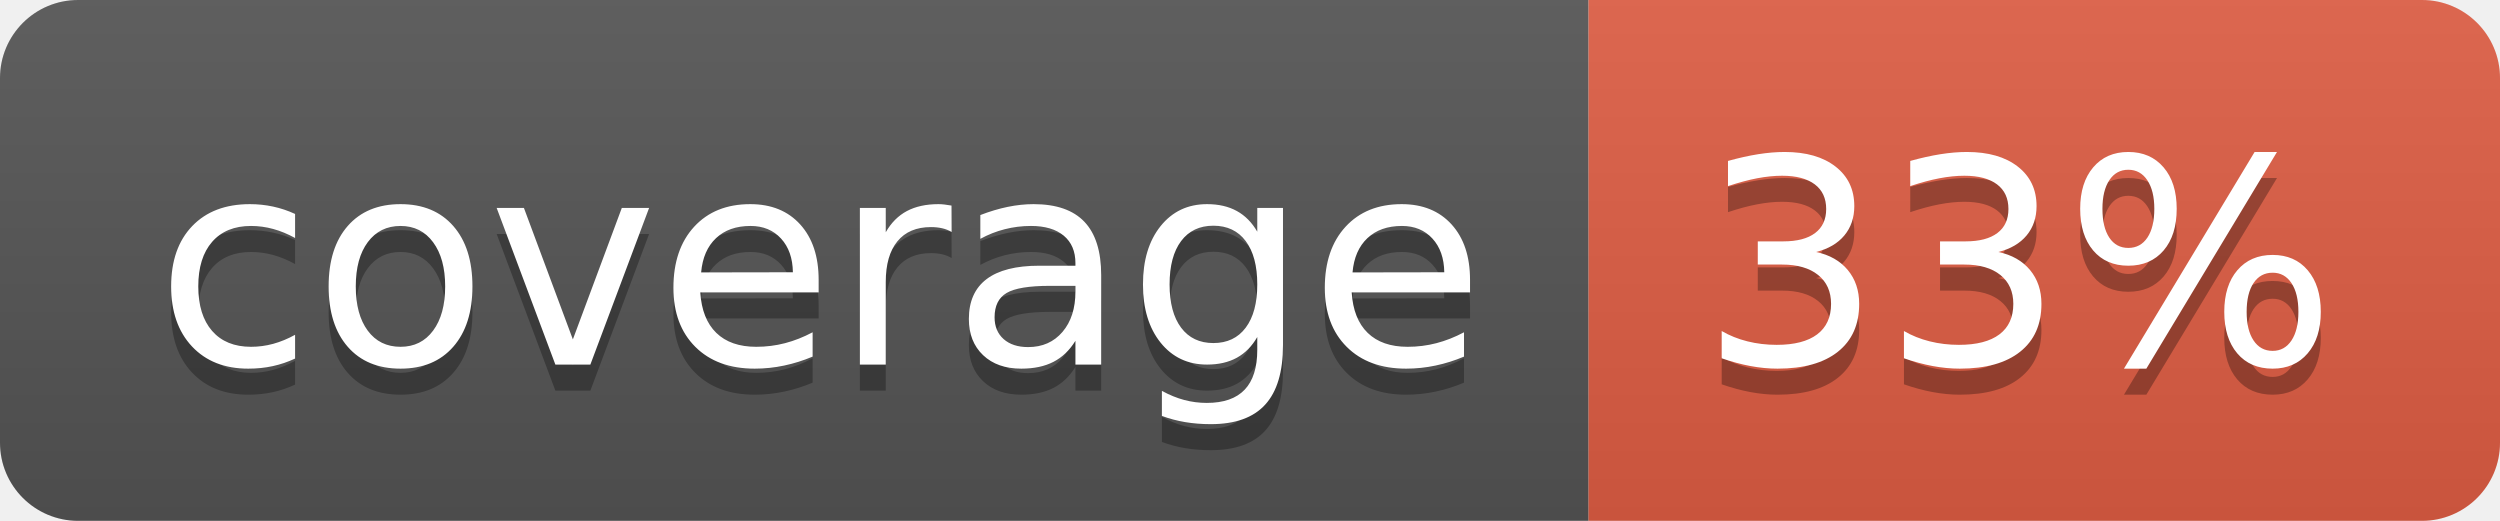
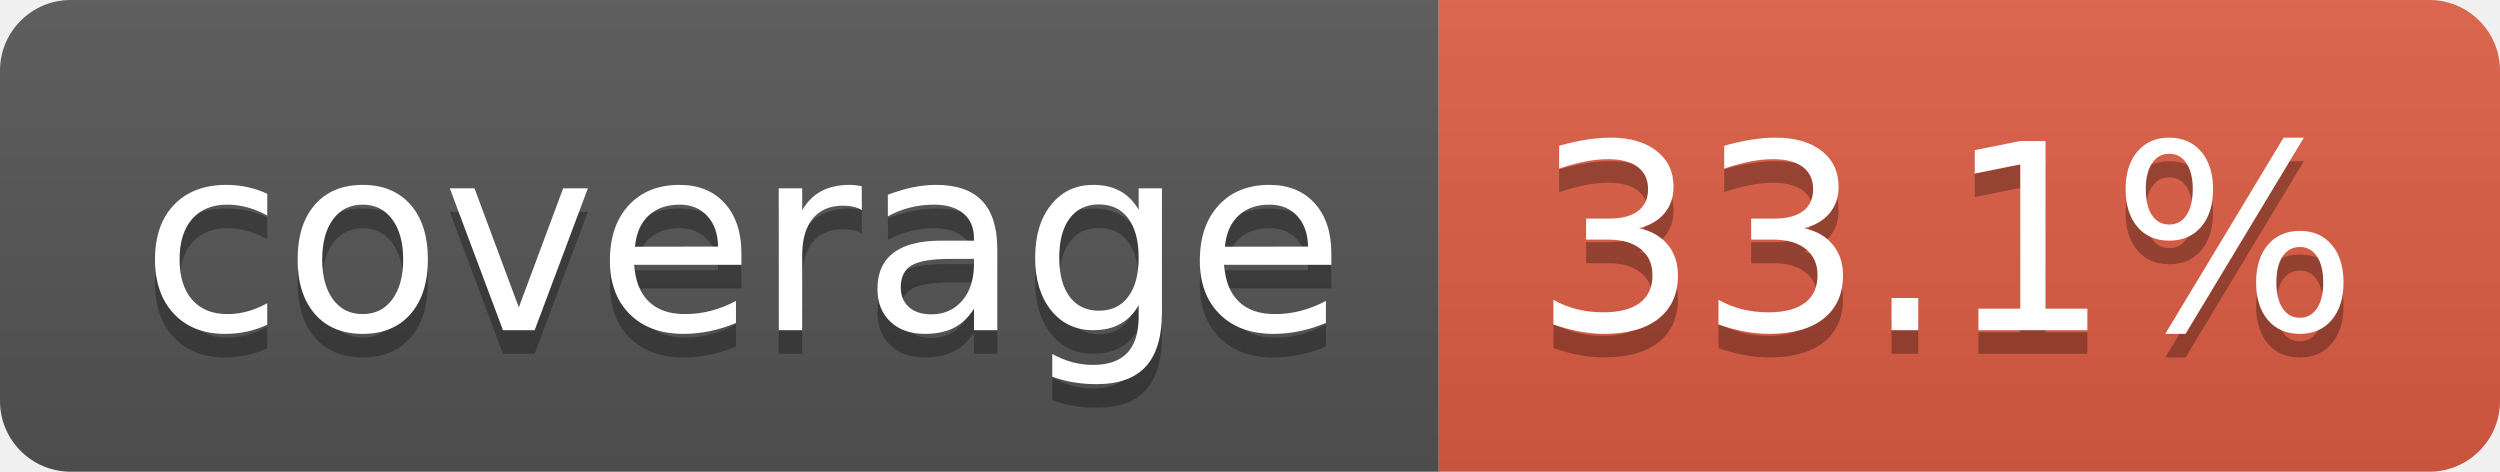
- <svg xmlns="http://www.w3.org/2000/svg" width="96" height="20" role="img" aria-label="coverage: 33%">
+ <svg xmlns="http://www.w3.org/2000/svg" width="106" height="20" role="img" aria-label="coverage: 33.1%">
  <linearGradient id="s" x2="0" y2="100%">
    <stop offset="0" stop-color="#bbb" stop-opacity=".1" />
    <stop offset="1" stop-opacity=".1" />
  </linearGradient>
  <clipPath id="r">
-     <rect width="96" height="20" rx="3" fill="#fff" />
+     <rect width="106" height="20" rx="3" fill="#fff" />
  </clipPath>
  <g clip-path="url(#r)">
    <rect width="61" height="20" fill="#555" />
-     <rect x="61" width="35" height="20" fill="#e05d44" />
-     <rect width="96" height="20" fill="url(#s)" />
+     <rect x="61" width="45" height="20" fill="#e05d44" />
+     <rect width="106" height="20" fill="url(#s)" />
  </g>
  <g fill="#fff" text-anchor="middle" font-family="Verdana,Geneva,DejaVu Sans,sans-serif" text-rendering="geometricPrecision" font-size="110">
    <text aria-hidden="true" x="315" y="150" fill="#010101" fill-opacity=".3" transform="scale(.1)" textLength="510">coverage</text>
    <text x="315" y="140" transform="scale(.1)" fill="#fff" textLength="510">coverage</text>
-     <text aria-hidden="true" x="775" y="150" fill="#010101" fill-opacity=".3" transform="scale(.1)" textLength="245">33%</text>
-     <text x="775" y="140" transform="scale(.1)" fill="#fff" textLength="245">33%</text>
+     <text aria-hidden="true" x="825" y="150" fill="#010101" fill-opacity=".3" transform="scale(.1)" textLength="350">33.1%</text>
+     <text x="825" y="140" transform="scale(.1)" fill="#fff" textLength="350">33.1%</text>
  </g>
</svg>
